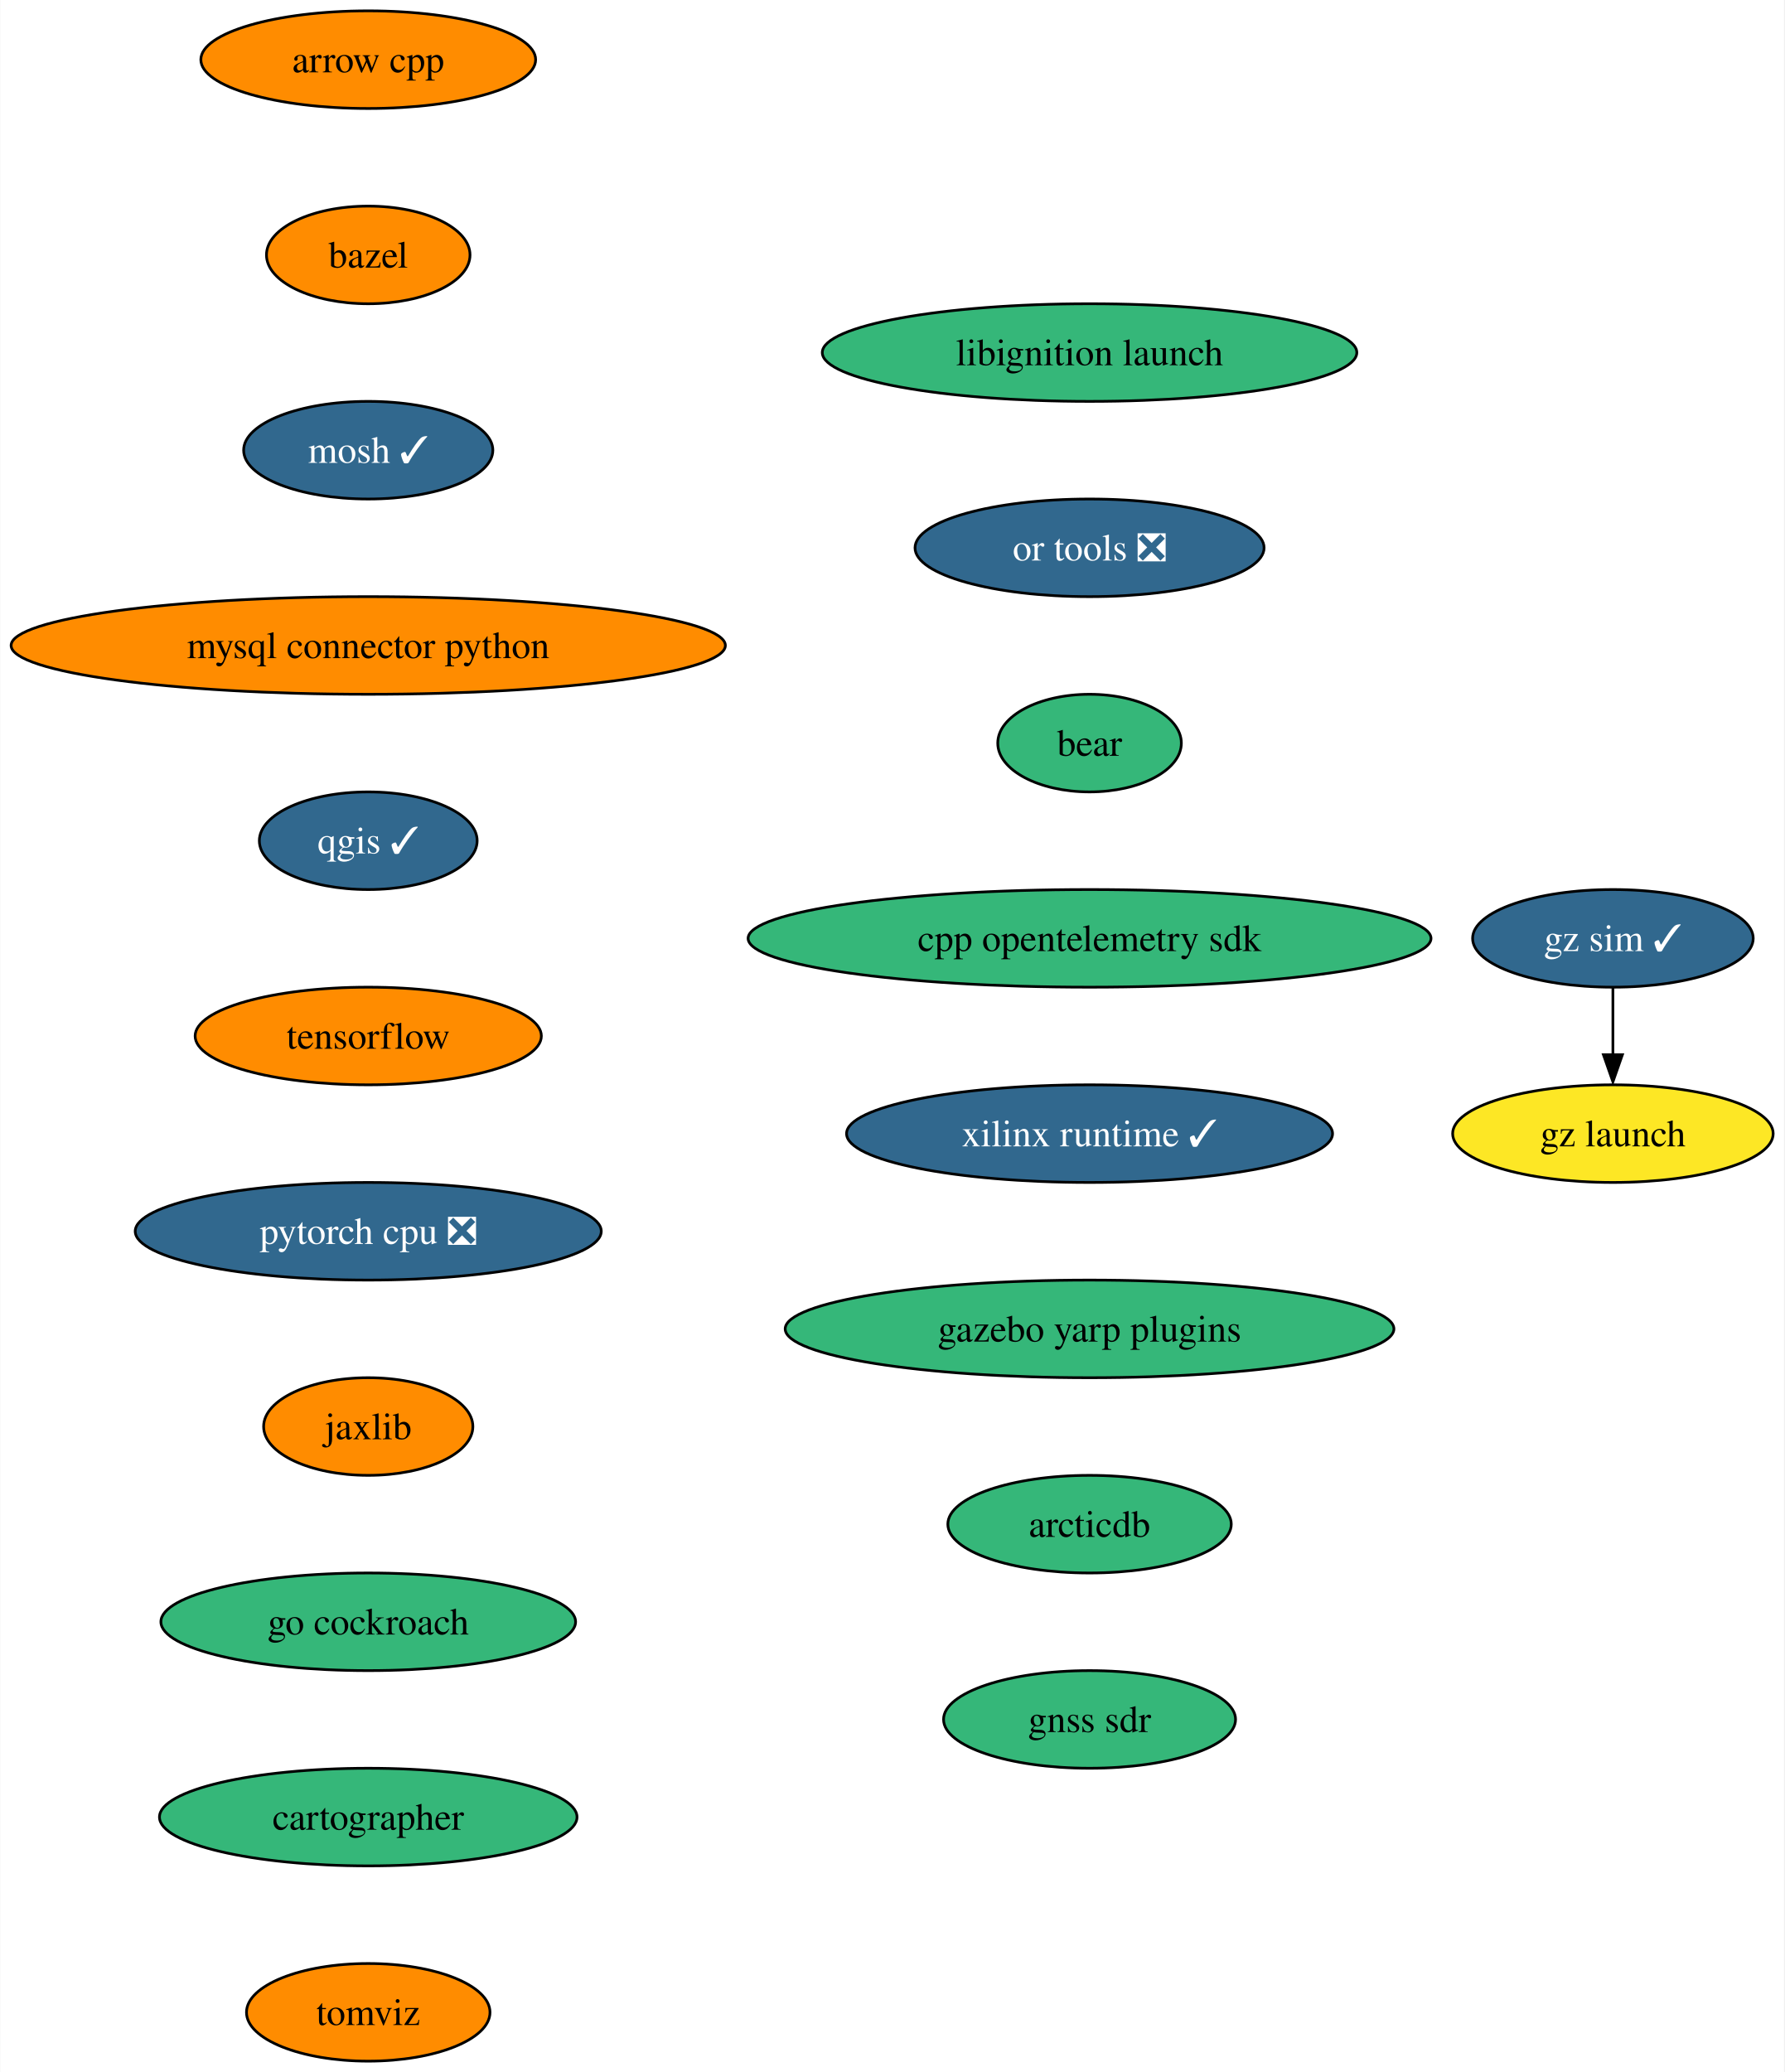
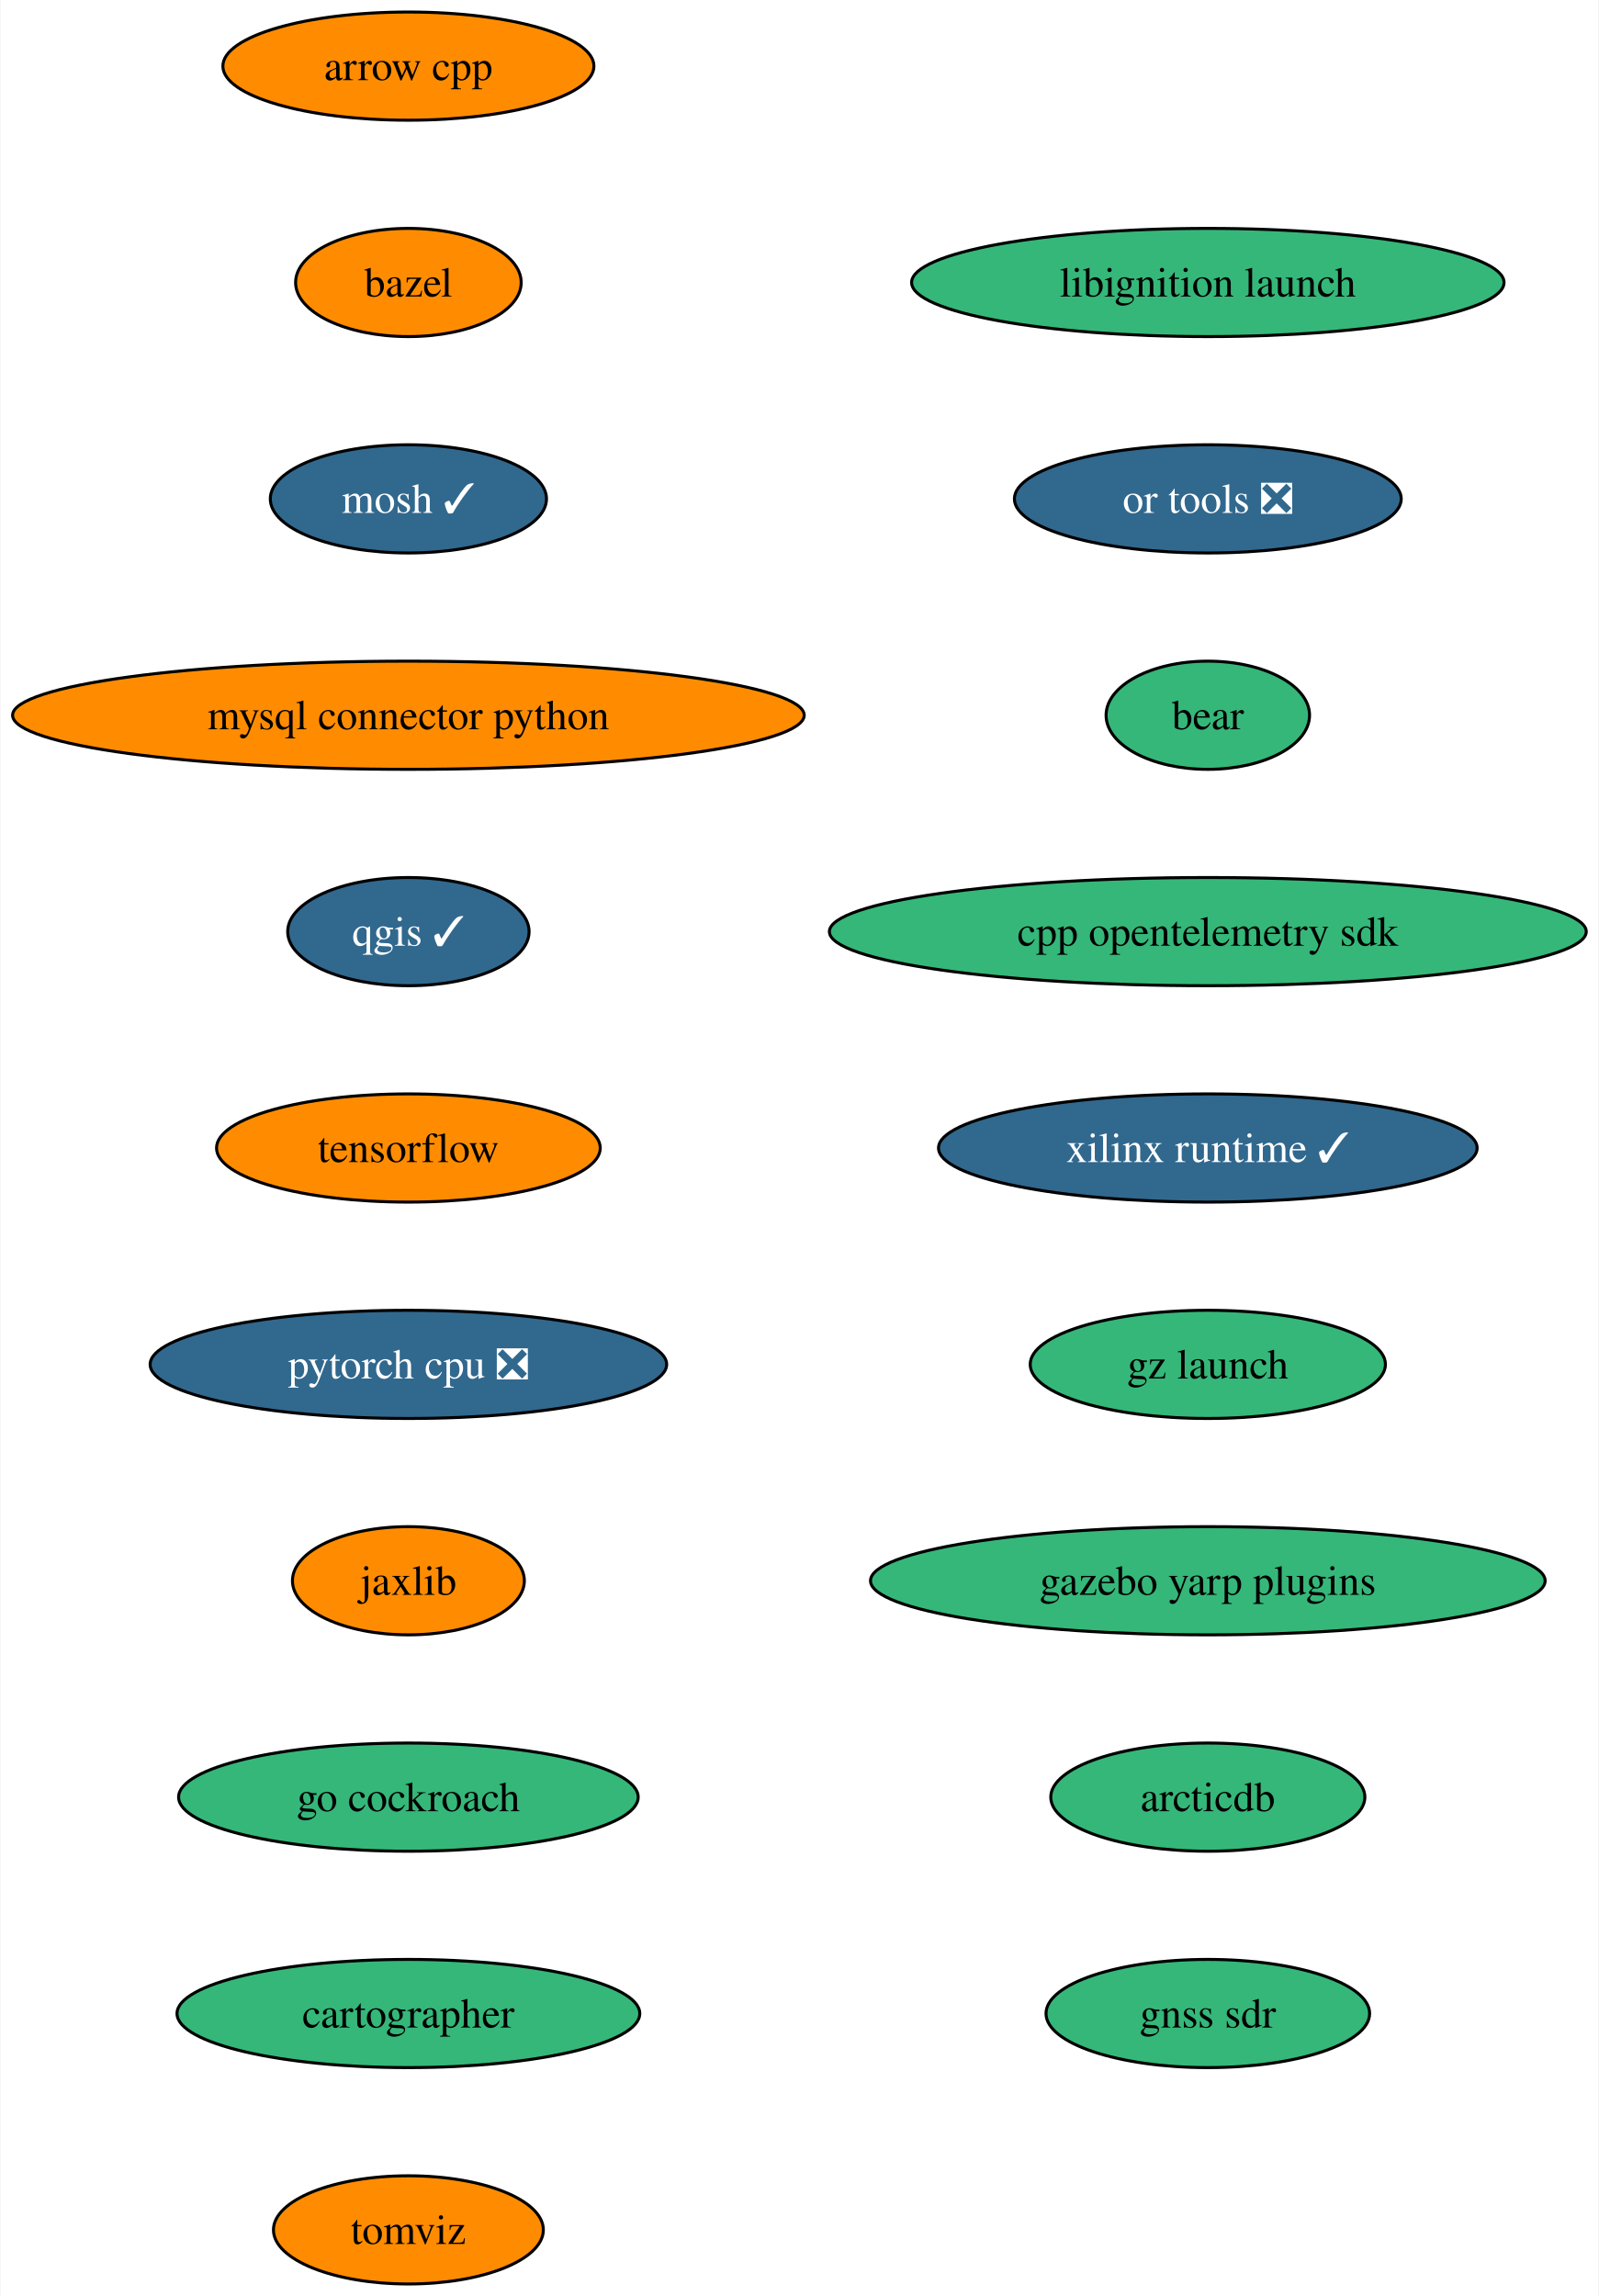
- <svg xmlns="http://www.w3.org/2000/svg" xmlns:xlink="http://www.w3.org/1999/xlink" width="658pt" height="764pt" viewBox="0.00 0.00 657.80 764.00">
+ <svg xmlns="http://www.w3.org/2000/svg" xmlns:xlink="http://www.w3.org/1999/xlink" width="532pt" height="764pt" viewBox="0.00 0.00 531.62 764.00">
  <g id="graph0" class="graph" transform="scale(1 1) rotate(0) translate(4 760)">
-     <polygon fill="white" stroke="none" points="-4,4 -4,-760 653.8,-760 653.8,4 -4,4" />
+     <polygon fill="white" stroke="none" points="-4,4 -4,-760 527.62,-760 527.62,4 -4,4" />
    <g id="node1" class="node">
      <g id="a_node1">
        <a xlink:href="https://github.com/conda-forge/arrow-cpp-feedstock" xlink:title="arrow cpp">
          <ellipse fill="#ff8c00" stroke="black" cx="131.7" cy="-738" rx="61.73" ry="18" />
          <text text-anchor="middle" x="131.7" y="-733.33" font-family="Times,serif" font-size="14.00">arrow cpp</text>
        </a>
      </g>
    </g>
    <g id="node2" class="node">
      <g id="a_node2">
        <a xlink:href="https://github.com/conda-forge/bazel-feedstock" xlink:title="bazel">
          <ellipse fill="#ff8c00" stroke="black" cx="131.7" cy="-666" rx="37.53" ry="18" />
          <text text-anchor="middle" x="131.7" y="-661.33" font-family="Times,serif" font-size="14.00">bazel</text>
        </a>
      </g>
    </g>
    <g id="node3" class="node">
      <g id="a_node3">
        <a xlink:href="https://github.com/conda-forge/mosh-feedstock/pull/36" xlink:title="mosh ✓">
          <ellipse fill="#31688e" stroke="black" cx="131.7" cy="-594" rx="45.95" ry="18" />
          <text text-anchor="middle" x="131.7" y="-589.33" font-family="Times,serif" font-size="14.00" fill="white">mosh ✓</text>
        </a>
      </g>
    </g>
    <g id="node4" class="node">
      <g id="a_node4">
        <a xlink:href="https://github.com/conda-forge/mysql-connector-python-feedstock" xlink:title="mysql connector python">
          <ellipse fill="#ff8c00" stroke="black" cx="131.7" cy="-522" rx="131.7" ry="18" />
          <text text-anchor="middle" x="131.7" y="-517.33" font-family="Times,serif" font-size="14.00">mysql connector python</text>
        </a>
      </g>
    </g>
    <g id="node5" class="node">
      <g id="a_node5">
        <a xlink:href="https://github.com/conda-forge/qgis-feedstock/pull/378" xlink:title="qgis ✓">
          <ellipse fill="#31688e" stroke="black" cx="131.7" cy="-450" rx="40.16" ry="18" />
          <text text-anchor="middle" x="131.7" y="-445.32" font-family="Times,serif" font-size="14.00" fill="white">qgis ✓</text>
        </a>
      </g>
    </g>
    <g id="node6" class="node">
      <g id="a_node6">
        <a xlink:href="https://github.com/conda-forge/tensorflow-feedstock" xlink:title="tensorflow">
          <ellipse fill="#ff8c00" stroke="black" cx="131.7" cy="-378" rx="63.84" ry="18" />
          <text text-anchor="middle" x="131.7" y="-373.32" font-family="Times,serif" font-size="14.00">tensorflow</text>
        </a>
      </g>
    </g>
    <g id="node7" class="node">
      <g id="a_node7">
        <a xlink:href="https://github.com/conda-forge/pytorch-cpu-feedstock/pull/197" xlink:title="pytorch cpu ❎">
          <ellipse fill="#31688e" stroke="black" cx="131.7" cy="-306" rx="85.93" ry="18" />
          <text text-anchor="middle" x="131.7" y="-301.32" font-family="Times,serif" font-size="14.00" fill="white">pytorch cpu ❎</text>
        </a>
      </g>
    </g>
    <g id="node8" class="node">
      <g id="a_node8">
        <a xlink:href="https://github.com/conda-forge/jaxlib-feedstock" xlink:title="jaxlib">
          <ellipse fill="#ff8c00" stroke="black" cx="131.7" cy="-234" rx="38.58" ry="18" />
          <text text-anchor="middle" x="131.7" y="-229.32" font-family="Times,serif" font-size="14.00">jaxlib</text>
        </a>
      </g>
    </g>
    <g id="node9" class="node">
      <g id="a_node9">
        <a xlink:href="https://github.com/conda-forge/go-cockroach-feedstock" xlink:title="go cockroach">
          <ellipse fill="#35b779" stroke="black" cx="131.7" cy="-162" rx="76.46" ry="18" />
          <text text-anchor="middle" x="131.7" y="-157.32" font-family="Times,serif" font-size="14.00">go cockroach</text>
        </a>
      </g>
    </g>
    <g id="node10" class="node">
      <g id="a_node10">
        <a xlink:href="https://github.com/conda-forge/cartographer-feedstock" xlink:title="cartographer">
          <ellipse fill="#35b779" stroke="black" cx="131.7" cy="-90" rx="76.99" ry="18" />
          <text text-anchor="middle" x="131.7" y="-85.33" font-family="Times,serif" font-size="14.00">cartographer</text>
        </a>
      </g>
    </g>
    <g id="node11" class="node">
      <g id="a_node11">
        <a xlink:href="https://github.com/conda-forge/tomviz-feedstock" xlink:title="tomviz">
          <ellipse fill="#ff8c00" stroke="black" cx="131.7" cy="-18" rx="44.9" ry="18" />
          <text text-anchor="middle" x="131.7" y="-13.32" font-family="Times,serif" font-size="14.00">tomviz</text>
        </a>
      </g>
    </g>
    <g id="node12" class="node">
      <g id="a_node12">
        <a xlink:href="https://github.com/conda-forge/libignition-launch-feedstock" xlink:title="libignition launch">
-           <ellipse fill="#35b779" stroke="black" cx="397.7" cy="-630" rx="98.56" ry="18" />
-           <text text-anchor="middle" x="397.7" y="-625.33" font-family="Times,serif" font-size="14.00">libignition launch</text>
+           <ellipse fill="#35b779" stroke="black" cx="397.7" cy="-666" rx="98.56" ry="18" />
+           <text text-anchor="middle" x="397.7" y="-661.33" font-family="Times,serif" font-size="14.00">libignition launch</text>
        </a>
      </g>
    </g>
    <g id="node13" class="node">
      <g id="a_node13">
        <a xlink:href="https://github.com/conda-forge/or-tools-feedstock/pull/52" xlink:title="or tools ❎">
-           <ellipse fill="#31688e" stroke="black" cx="397.7" cy="-558" rx="64.36" ry="18" />
-           <text text-anchor="middle" x="397.7" y="-553.33" font-family="Times,serif" font-size="14.00" fill="white">or tools ❎</text>
+           <ellipse fill="#31688e" stroke="black" cx="397.7" cy="-594" rx="64.36" ry="18" />
+           <text text-anchor="middle" x="397.7" y="-589.33" font-family="Times,serif" font-size="14.00" fill="white">or tools ❎</text>
        </a>
      </g>
    </g>
    <g id="node14" class="node">
      <g id="a_node14">
        <a xlink:href="https://github.com/conda-forge/bear-feedstock" xlink:title="bear">
-           <ellipse fill="#35b779" stroke="black" cx="397.7" cy="-486" rx="33.85" ry="18" />
-           <text text-anchor="middle" x="397.7" y="-481.32" font-family="Times,serif" font-size="14.00">bear</text>
+           <ellipse fill="#35b779" stroke="black" cx="397.7" cy="-522" rx="33.85" ry="18" />
+           <text text-anchor="middle" x="397.7" y="-517.33" font-family="Times,serif" font-size="14.00">bear</text>
        </a>
      </g>
    </g>
    <g id="node15" class="node">
      <g id="a_node15">
        <a xlink:href="https://github.com/conda-forge/cpp-opentelemetry-sdk-feedstock" xlink:title="cpp opentelemetry sdk">
-           <ellipse fill="#35b779" stroke="black" cx="397.7" cy="-414" rx="125.92" ry="18" />
-           <text text-anchor="middle" x="397.7" y="-409.32" font-family="Times,serif" font-size="14.00">cpp opentelemetry sdk</text>
+           <ellipse fill="#35b779" stroke="black" cx="397.7" cy="-450" rx="125.92" ry="18" />
+           <text text-anchor="middle" x="397.7" y="-445.32" font-family="Times,serif" font-size="14.00">cpp opentelemetry sdk</text>
        </a>
      </g>
    </g>
    <g id="node16" class="node">
      <g id="a_node16">
        <a xlink:href="https://github.com/conda-forge/xilinx-runtime-feedstock/pull/28" xlink:title="xilinx runtime ✓">
-           <ellipse fill="#31688e" stroke="black" cx="397.7" cy="-342" rx="89.61" ry="18" />
-           <text text-anchor="middle" x="397.7" y="-337.32" font-family="Times,serif" font-size="14.00" fill="white">xilinx runtime ✓</text>
+           <ellipse fill="#31688e" stroke="black" cx="397.7" cy="-378" rx="89.61" ry="18" />
+           <text text-anchor="middle" x="397.7" y="-373.32" font-family="Times,serif" font-size="14.00" fill="white">xilinx runtime ✓</text>
        </a>
      </g>
    </g>
    <g id="node17" class="node">
      <g id="a_node17">
+         <a xlink:href="https://github.com/conda-forge/gz-launch-feedstock" xlink:title="gz launch">
+           <ellipse fill="#35b779" stroke="black" cx="397.7" cy="-306" rx="59.1" ry="18" />
+           <text text-anchor="middle" x="397.7" y="-301.32" font-family="Times,serif" font-size="14.00">gz launch</text>
+         </a>
+       </g>
+     </g>
+     <g id="node18" class="node">
+       <g id="a_node18">
        <a xlink:href="https://github.com/conda-forge/gazebo-yarp-plugins-feedstock" xlink:title="gazebo yarp plugins">
-           <ellipse fill="#35b779" stroke="black" cx="397.7" cy="-270" rx="112.24" ry="18" />
-           <text text-anchor="middle" x="397.7" y="-265.32" font-family="Times,serif" font-size="14.00">gazebo yarp plugins</text>
+           <ellipse fill="#35b779" stroke="black" cx="397.7" cy="-234" rx="112.24" ry="18" />
+           <text text-anchor="middle" x="397.7" y="-229.32" font-family="Times,serif" font-size="14.00">gazebo yarp plugins</text>
+         </a>
+       </g>
+     </g>
+     <g id="node19" class="node">
+       <g id="a_node19">
+         <a xlink:href="https://github.com/conda-forge/arcticdb-feedstock" xlink:title="arcticdb">
+           <ellipse fill="#35b779" stroke="black" cx="397.7" cy="-162" rx="52.26" ry="18" />
+           <text text-anchor="middle" x="397.7" y="-157.32" font-family="Times,serif" font-size="14.00">arcticdb</text>
        </a>
      </g>
    </g>
    <g id="node20" class="node">
      <g id="a_node20">
-         <a xlink:href="https://github.com/conda-forge/arcticdb-feedstock" xlink:title="arcticdb">
-           <ellipse fill="#35b779" stroke="black" cx="397.7" cy="-198" rx="52.26" ry="18" />
-           <text text-anchor="middle" x="397.7" y="-193.32" font-family="Times,serif" font-size="14.00">arcticdb</text>
-         </a>
-       </g>
-     </g>
-     <g id="node18" class="node">
-       <g id="a_node18">
-         <a xlink:href="https://github.com/conda-forge/gz-sim-feedstock/pull/37" xlink:title="gz sim ✓">
-           <ellipse fill="#31688e" stroke="black" cx="590.7" cy="-414" rx="51.74" ry="18" />
-           <text text-anchor="middle" x="590.7" y="-409.32" font-family="Times,serif" font-size="14.00" fill="white">gz sim ✓</text>
-         </a>
-       </g>
-     </g>
-     <g id="node19" class="node">
-       <g id="a_node19">
-         <a xlink:href="https://github.com/conda-forge/gz-launch-feedstock" xlink:title="gz launch">
-           <ellipse fill="#fde725" stroke="black" cx="590.7" cy="-342" rx="59.1" ry="18" />
-           <text text-anchor="middle" x="590.7" y="-337.32" font-family="Times,serif" font-size="14.00">gz launch</text>
-         </a>
-       </g>
-     </g>
-     <g id="edge16" class="edge">
-       <path fill="none" stroke="black" d="M590.7,-395.7C590.7,-388.24 590.7,-379.32 590.7,-370.97" />
-       <polygon fill="black" stroke="black" points="594.2,-371.1 590.7,-361.1 587.2,-371.1 594.2,-371.1" />
-     </g>
-     <g id="node21" class="node">
-       <g id="a_node21">
        <a xlink:href="https://github.com/conda-forge/gnss-sdr-feedstock" xlink:title="gnss sdr">
-           <ellipse fill="#35b779" stroke="black" cx="397.7" cy="-126" rx="53.84" ry="18" />
-           <text text-anchor="middle" x="397.7" y="-121.33" font-family="Times,serif" font-size="14.00">gnss sdr</text>
+           <ellipse fill="#35b779" stroke="black" cx="397.7" cy="-90" rx="53.84" ry="18" />
+           <text text-anchor="middle" x="397.7" y="-85.33" font-family="Times,serif" font-size="14.00">gnss sdr</text>
        </a>
      </g>
    </g>
  </g>
</svg>
